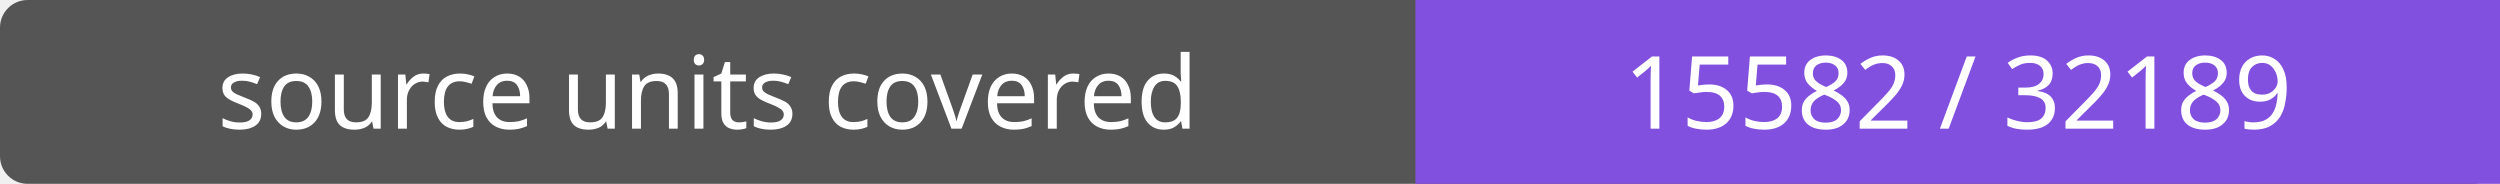
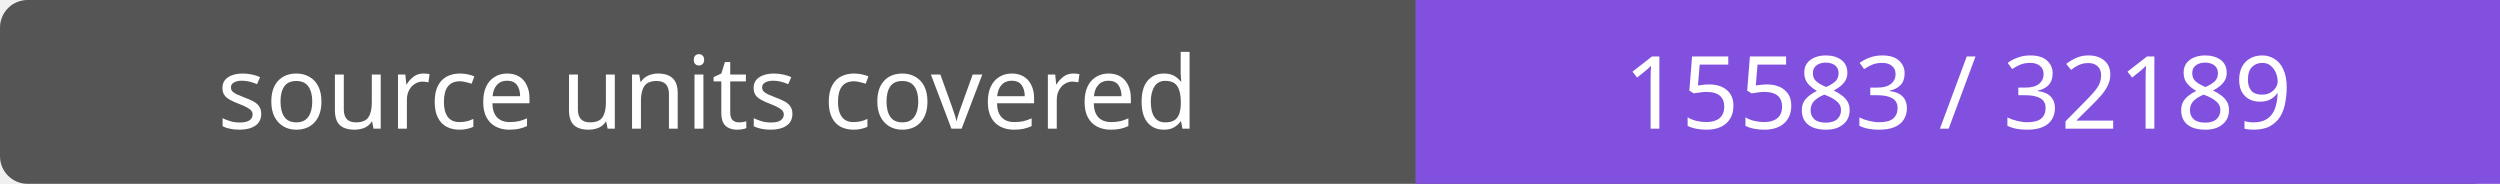
- <svg xmlns="http://www.w3.org/2000/svg" width="272" height="20" role="img" aria-label="source units covered: 15582 / 32189">
+ <svg xmlns="http://www.w3.org/2000/svg" width="272" height="20" role="img" aria-label="source units covered: 15583 / 32189">
  <rect width="272" height="20" rx="3" fill="#555" />
  <path fill="#8250df" d="M154 0h118v20H154z" />
  <g fill="#fff" text-anchor="middle" font-family="Verdana,sans-serif" font-size="11">
    <text x="77.0" y="14">source units covered</text>
-     <text x="213.0" y="14">15582 / 32189</text>
+     <text x="213.0" y="14">15583 / 32189</text>
  </g>
</svg>
